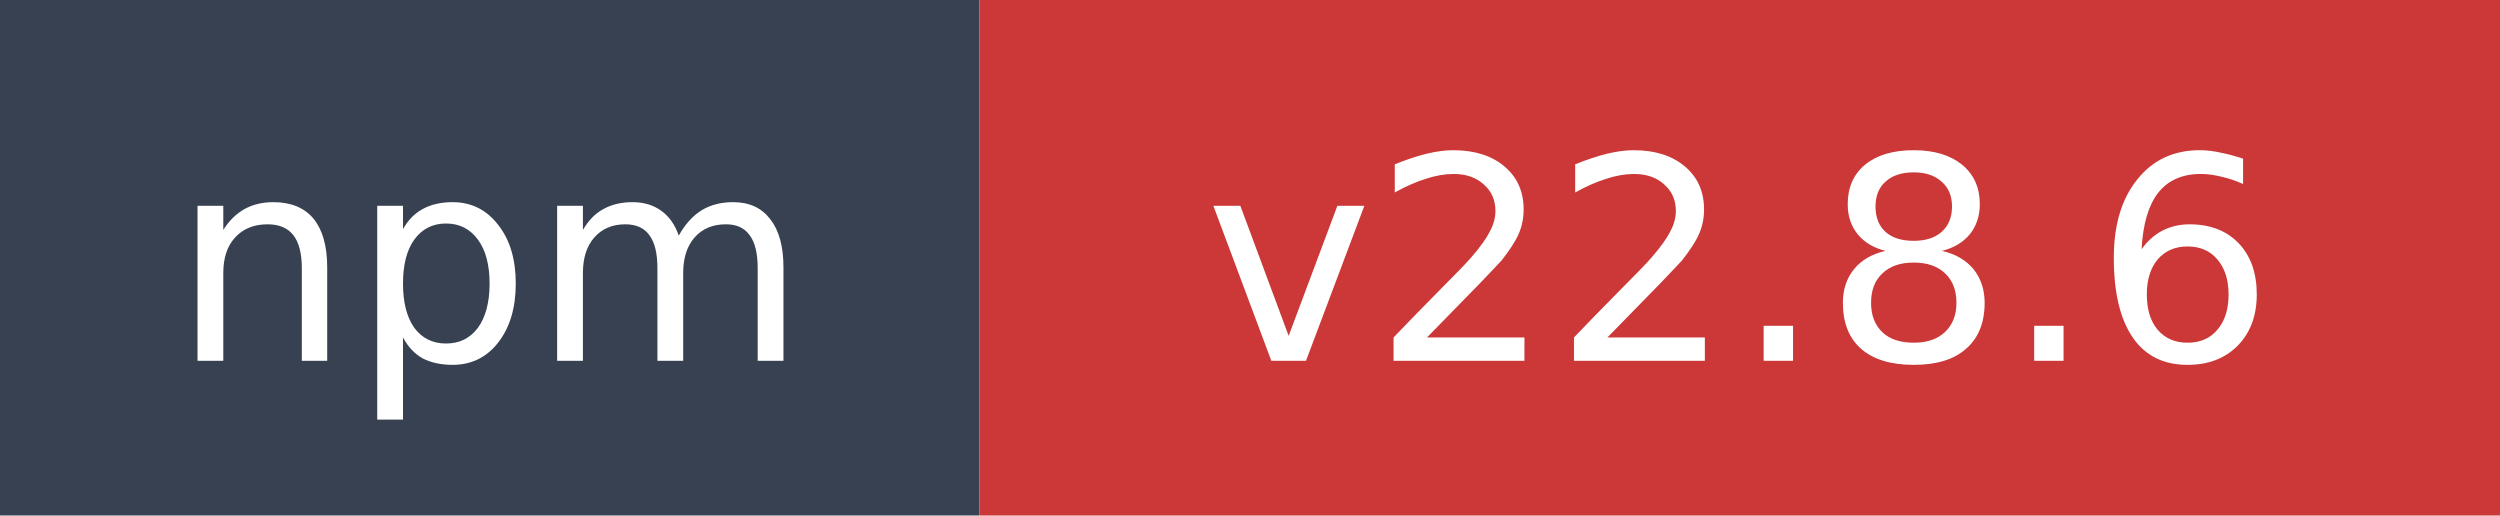
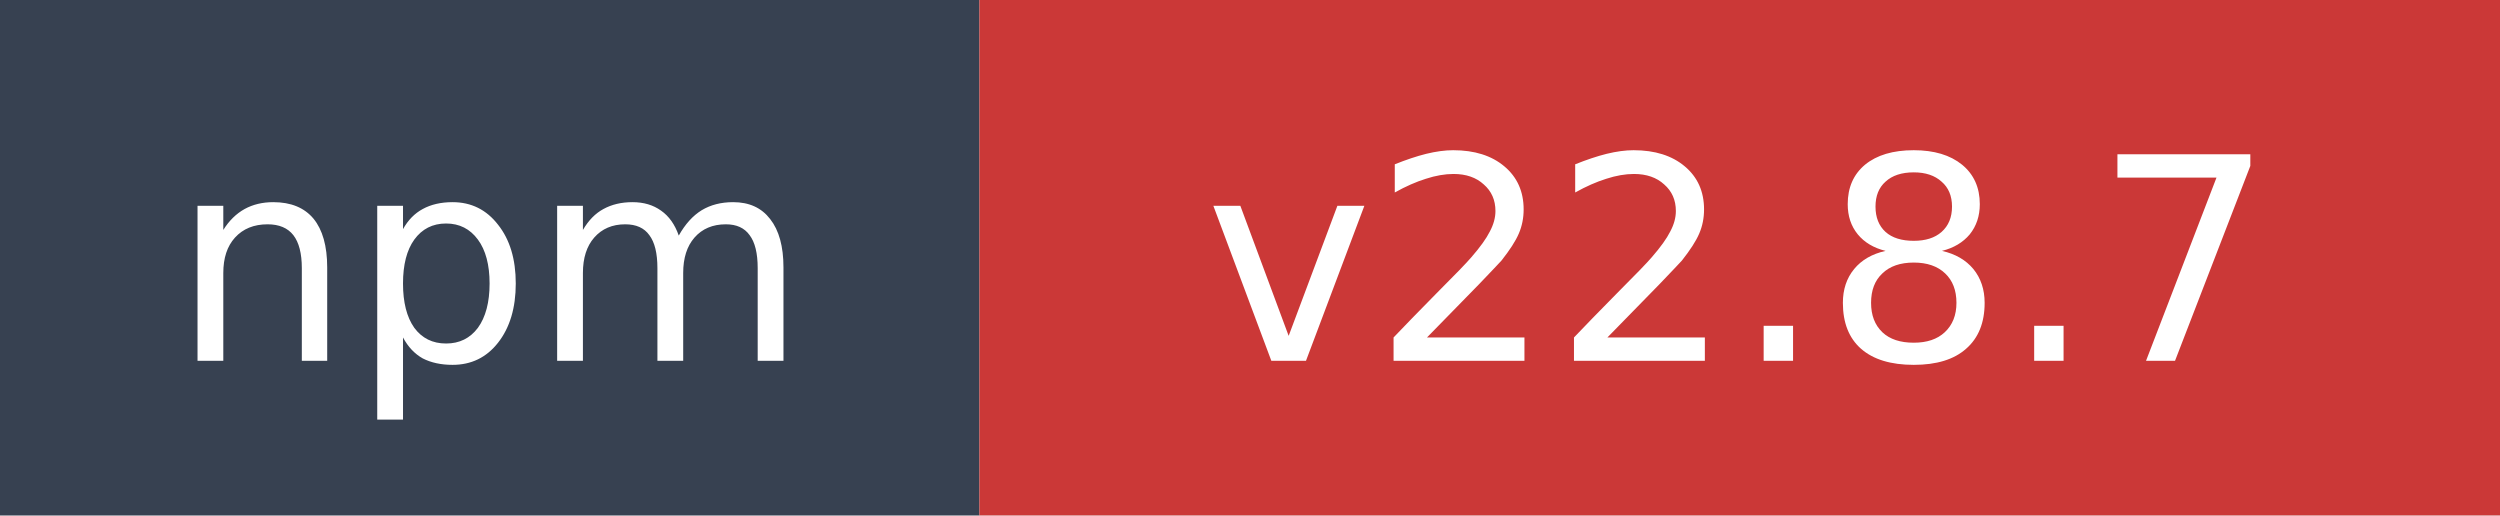
- <svg xmlns="http://www.w3.org/2000/svg" width="97" height="20" role="img" aria-label="npm: v22.8.6">
+ <svg xmlns="http://www.w3.org/2000/svg" width="97" height="20" role="img" aria-label="npm: v22.8.7">
  <rect width="38" height="20" fill="#374151" />
  <rect x="38" width="59" height="20" fill="#cb3837" />
  <text x="19" y="14" fill="#ffffff" font-family="Verdana,Geneva,DejaVu Sans,sans-serif" font-size="11" text-anchor="middle">npm</text>
-   <text x="67.5" y="14" fill="#ffffff" font-family="Verdana,Geneva,DejaVu Sans,sans-serif" font-size="11" text-anchor="middle">v22.8.6</text>
+   <text x="67.5" y="14" fill="#ffffff" font-family="Verdana,Geneva,DejaVu Sans,sans-serif" font-size="11" text-anchor="middle">v22.8.7</text>
</svg>
